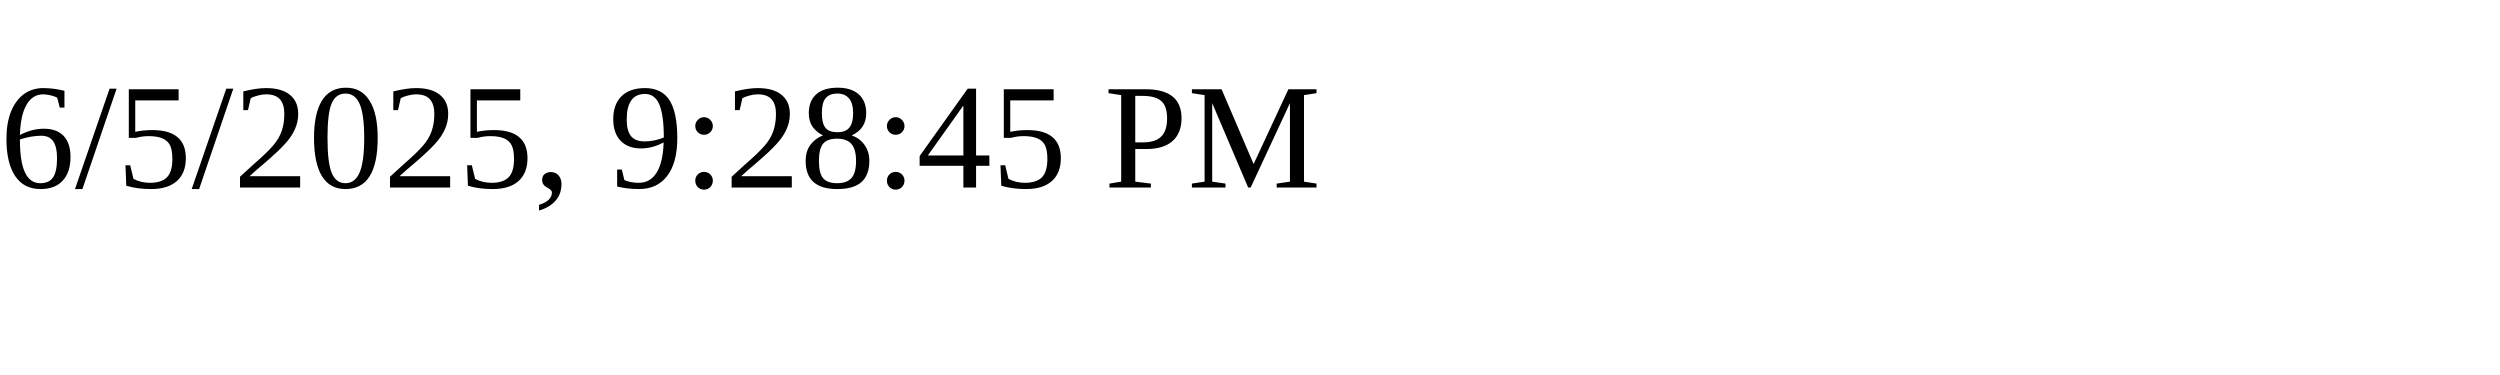
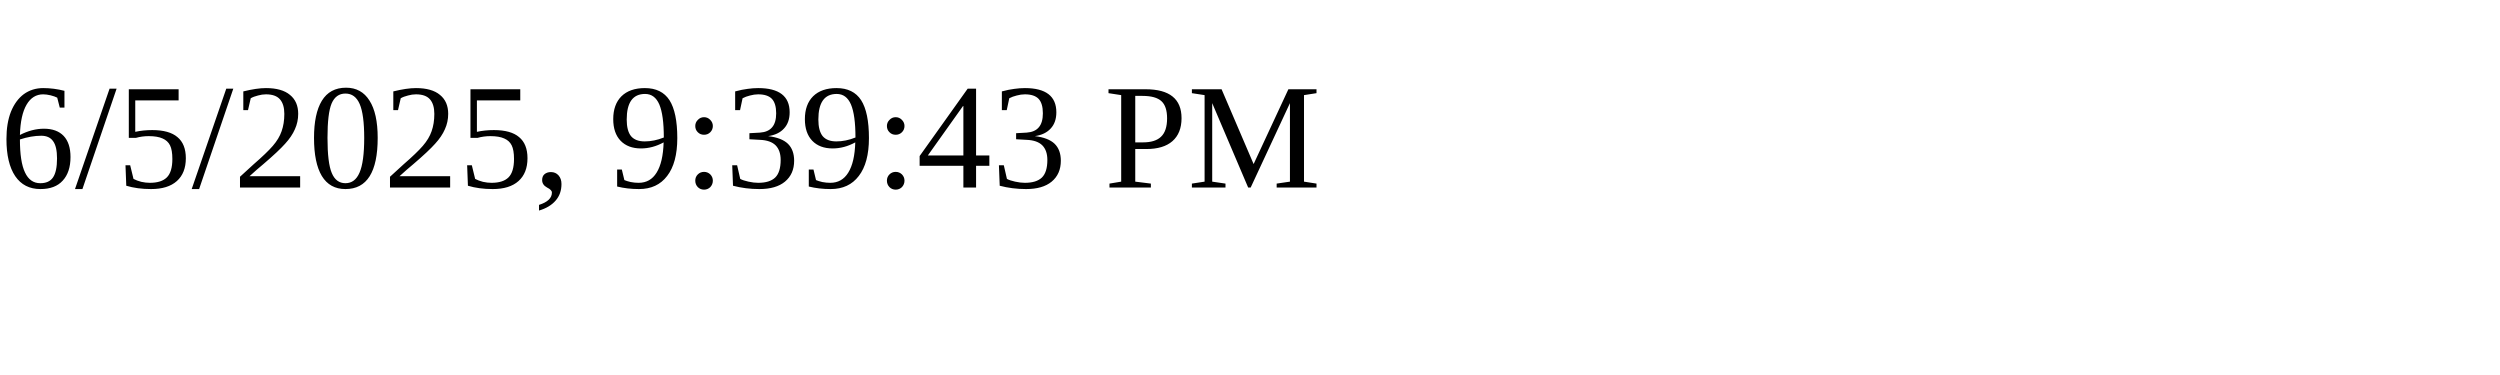
<svg xmlns="http://www.w3.org/2000/svg" height="30" width="200">
-   <text x="0" y="15">6/5/2025, 9:28:45 PM</text>
+   <text x="0" y="15">6/5/2025, 9:39:43 PM</text>
</svg>
